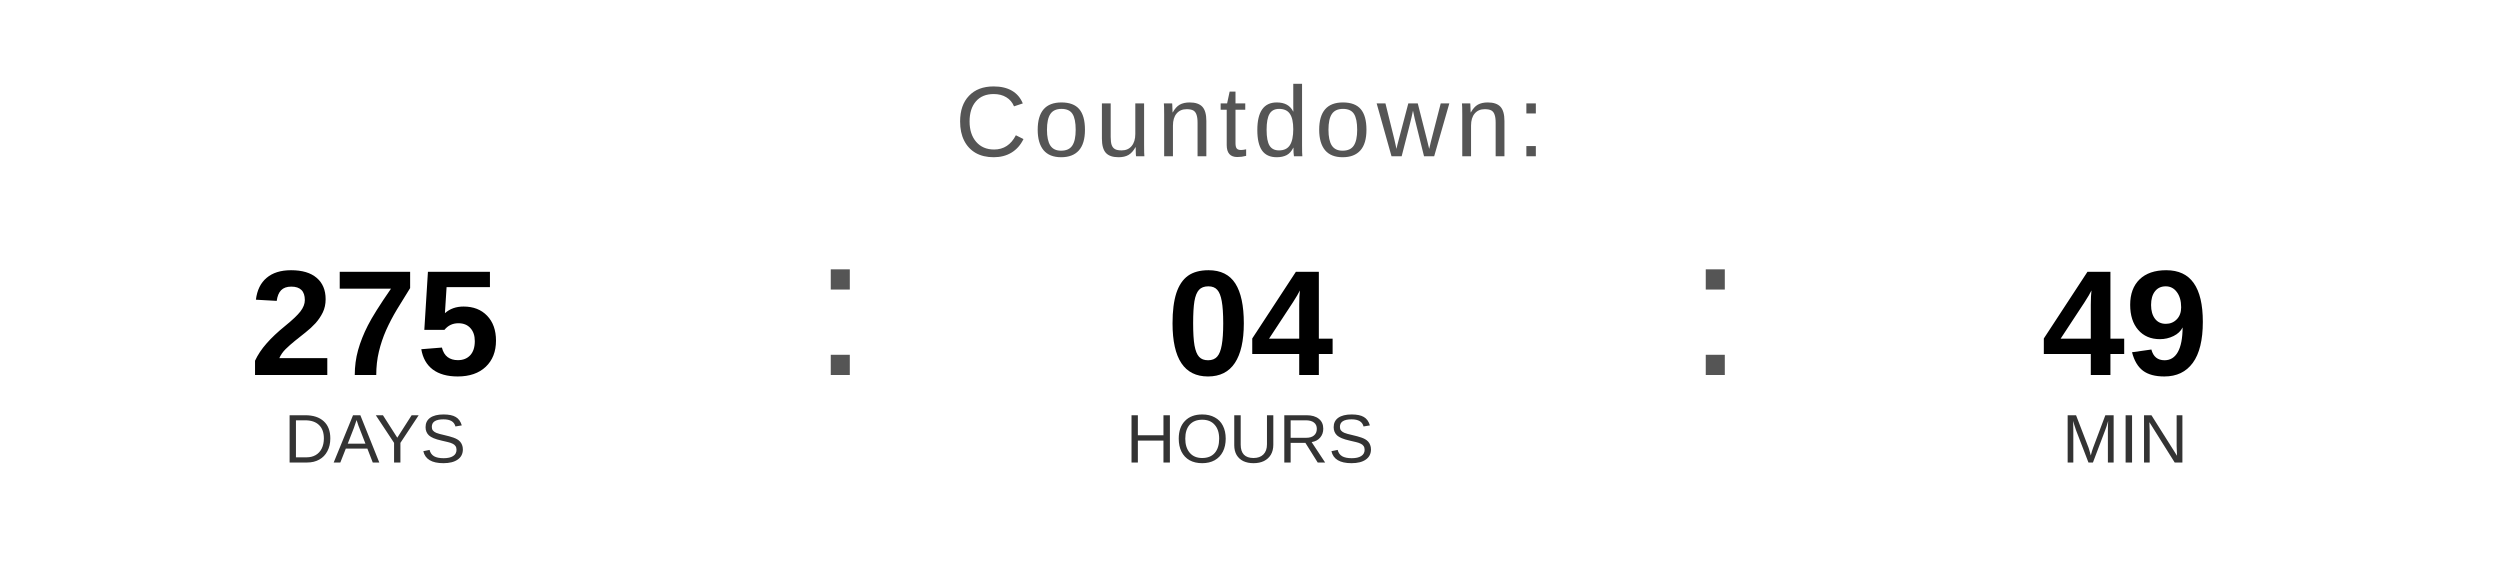
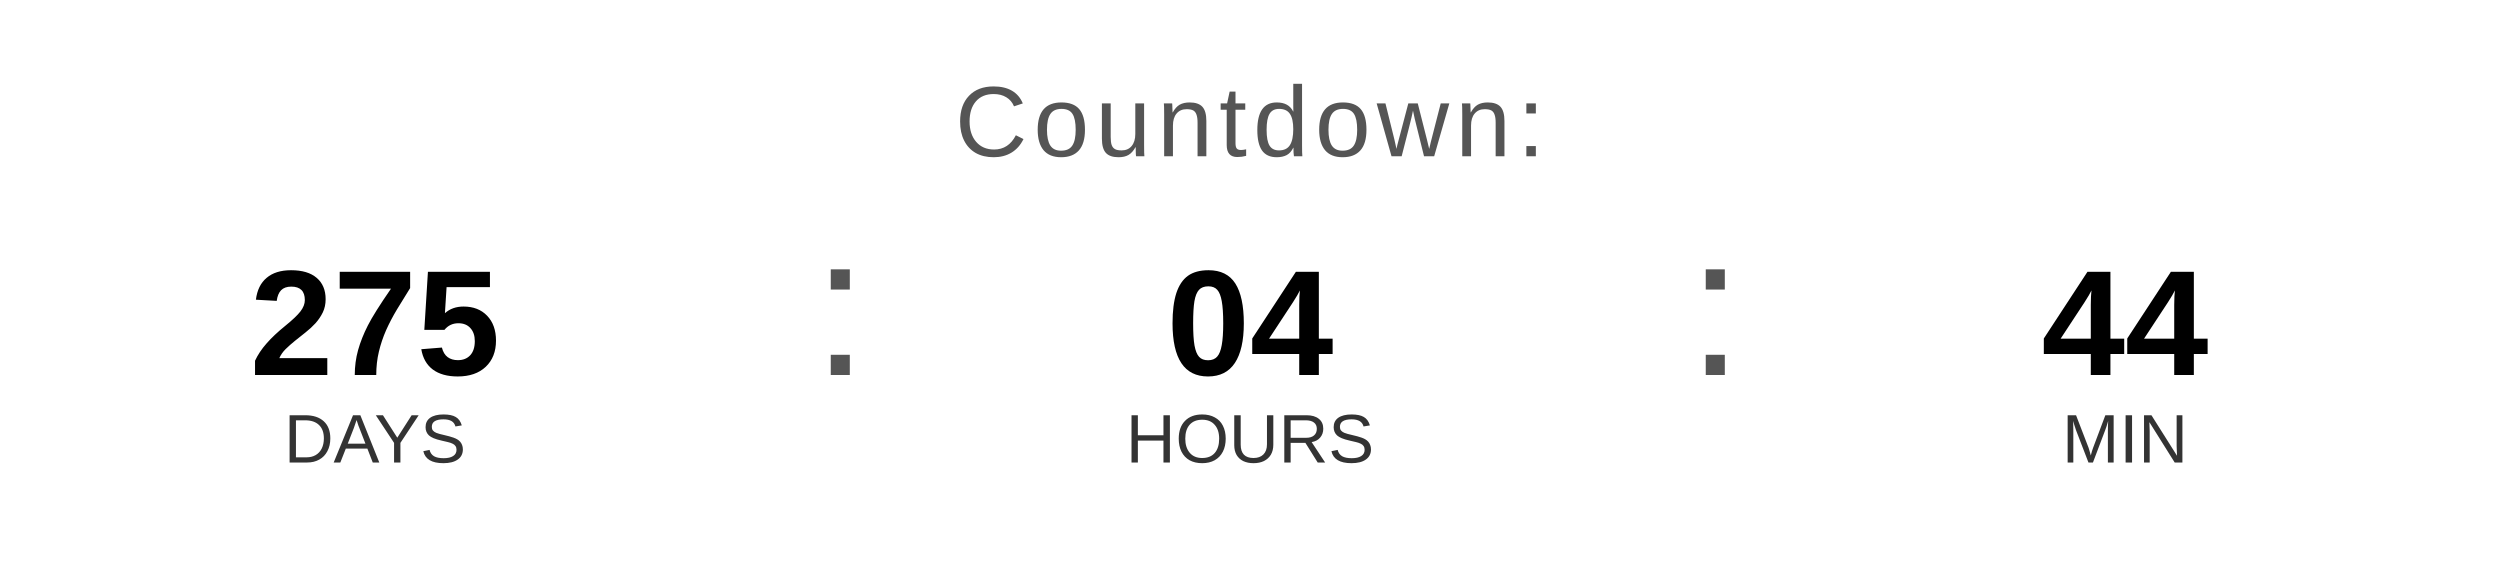
<svg xmlns="http://www.w3.org/2000/svg" width="400" height="90" viewBox="0 0 400 90">
  <text x="200" y="25" font-family="Arial, Helvetica, sans-serif" font-size="16" fill="#555555" text-anchor="middle" letter-spacing="1">
    Countdown:
  </text>
  <text x="60" y="60" font-family="Arial, Helvetica, sans-serif" font-size="24" font-weight="bold" fill="#000000" text-anchor="middle">275</text>
  <text x="60" y="74" font-family="Arial, Helvetica, sans-serif" font-size="11" fill="#333333" text-anchor="middle">DAYS</text>
  <text x="130" y="60" font-family="Arial, sans-serif" font-size="32" fill="#555555">:</text>
  <text x="200" y="60" font-family="Arial, Helvetica, sans-serif" font-size="24" font-weight="bold" fill="#000000" text-anchor="middle">04</text>
  <text x="200" y="74" font-family="Arial, Helvetica, sans-serif" font-size="11" fill="#333333" text-anchor="middle">HOURS</text>
  <text x="270" y="60" font-family="Arial, sans-serif" font-size="32" fill="#555555">:</text>
-   <text x="340" y="60" font-family="Arial, Helvetica, sans-serif" font-size="24" font-weight="bold" fill="#000000" text-anchor="middle">49</text>
+   <text x="340" y="60" font-family="Arial, Helvetica, sans-serif" font-size="24" font-weight="bold" fill="#000000" text-anchor="middle">44</text>
  <text x="340" y="74" font-family="Arial, Helvetica, sans-serif" font-size="11" fill="#333333" text-anchor="middle">MIN</text>
</svg>
